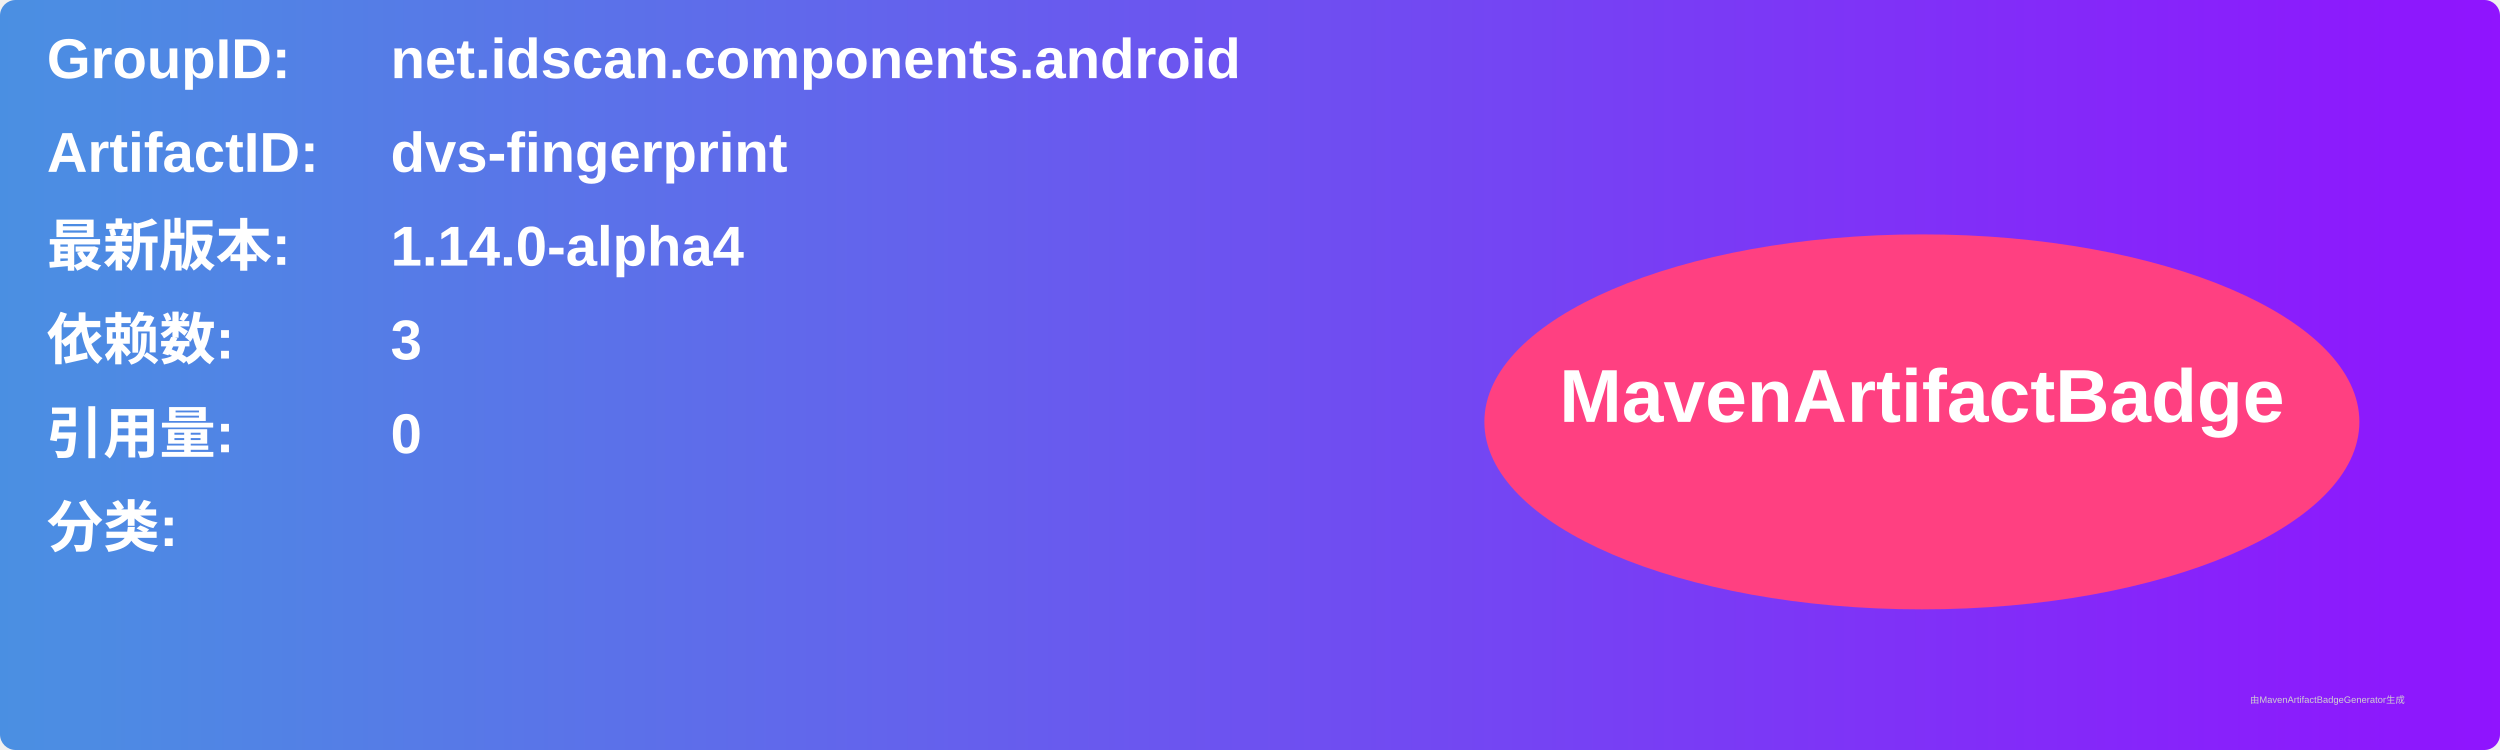
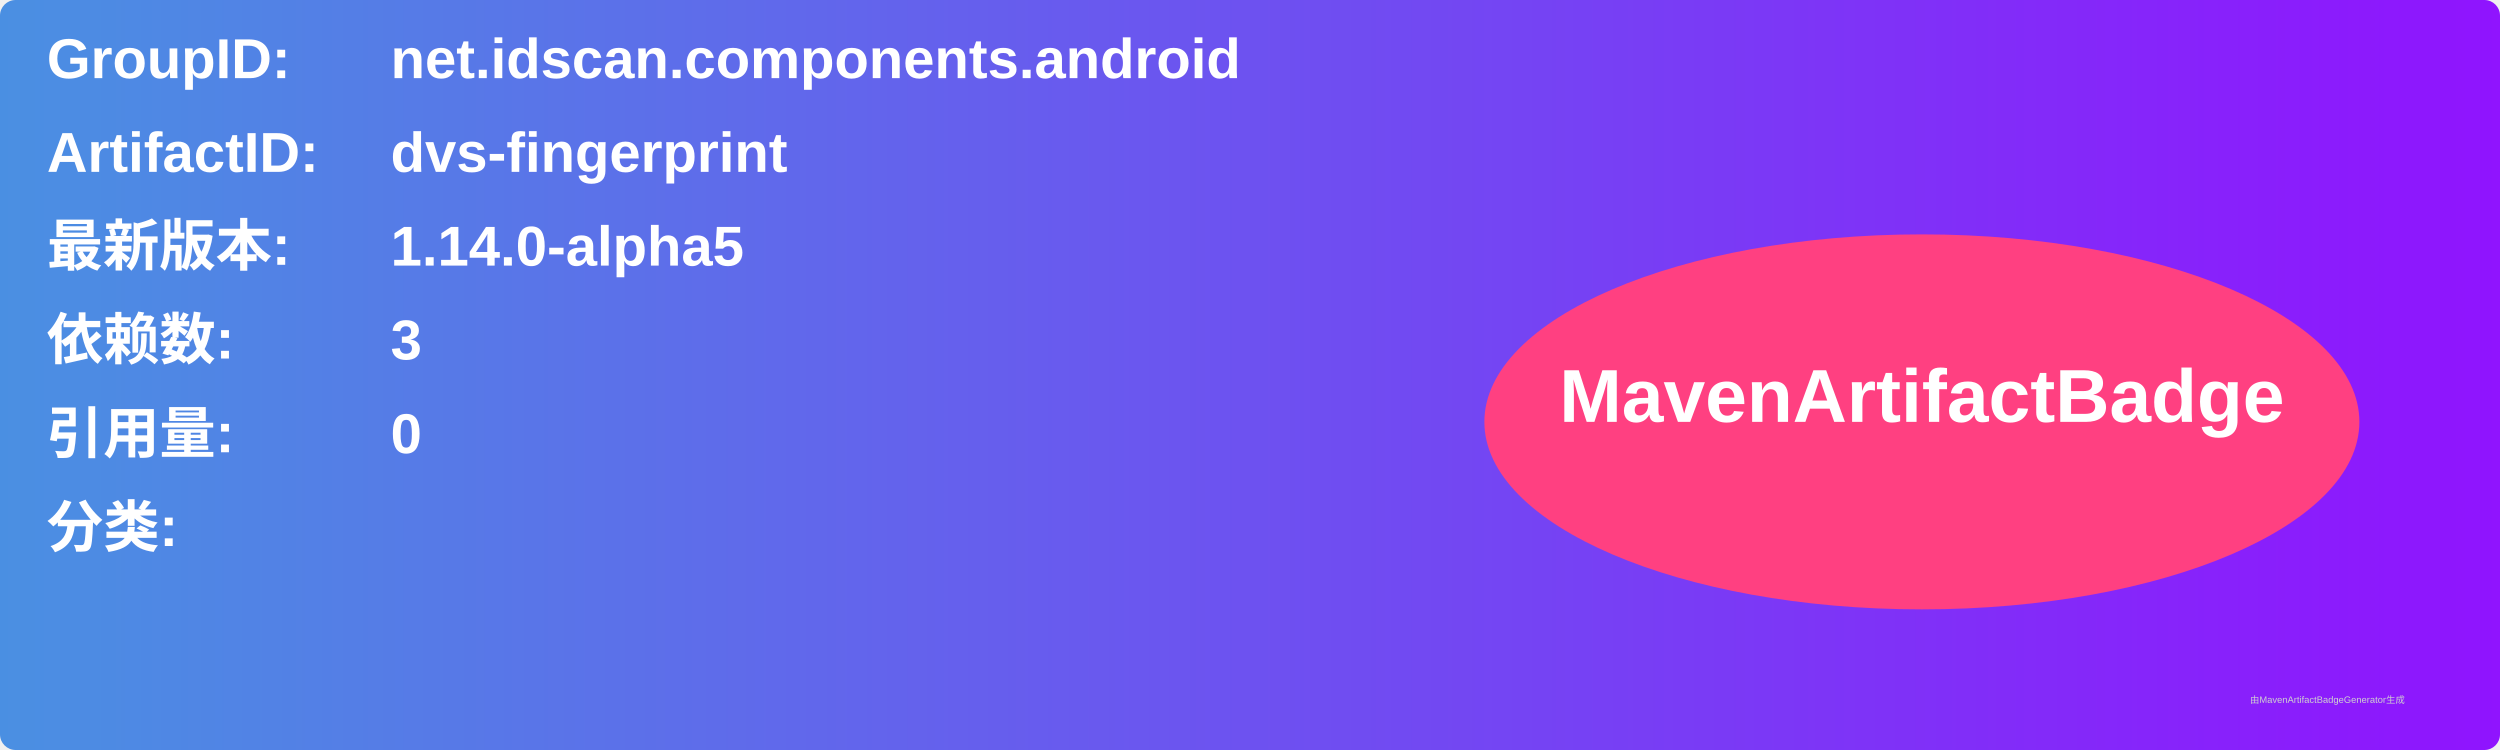
<svg xmlns="http://www.w3.org/2000/svg" width="800" height="240" viewBox="0 0 800 240">
  <linearGradient id="grad" x1="0%" y1="0%" x2="100%" y2="0%">
    <stop offset="0%" stop-color="#4a90e2" />
    <stop offset="100%" stop-color="#9013fe" />
  </linearGradient>
  <rect width="100%" height="100%" rx="5" ry="5" fill="url(#grad)" />
  <g transform="translate(15, 15)">
    <text x="0" y="10" font-family="Arial" font-size="18" fill="white" font-weight="bold" width="260">GroupID:</text>
    <text x="110" y="10" font-family="Arial" font-size="18" fill="white" font-weight="bold" width="460">net.idscan.components.android</text>
    <text x="0" y="40" font-family="Arial" font-size="18" fill="white" font-weight="bold" width="260">ArtifactID:</text>
    <text x="110" y="40" font-family="Arial" font-size="18" fill="white" font-weight="bold" width="460">dvs-fingerprint</text>
    <text x="0" y="70" font-family="Arial" font-size="18" fill="white" font-weight="bold">最新版本:</text>
    <text x="110" y="70" font-family="Arial" font-size="18" fill="white" font-weight="bold">
-       <tspan font-weight="bold">1.14.0-alpha4</tspan>
+       <tspan font-weight="bold">1.14.0-alpha5</tspan>
    </text>
    <text x="0" y="100" font-family="Arial" font-size="18" fill="white" font-weight="bold">依赖数: </text>
    <text x="110" y="100" font-family="Arial" font-size="18" fill="white">
      <tspan font-weight="bold">3</tspan>
    </text>
    <text x="0" y="130" font-family="Arial" font-size="18" fill="white" font-weight="bold">引用量: </text>
    <text x="110" y="130" font-family="Arial" font-size="18" fill="white">
      <tspan font-weight="bold">0</tspan>
    </text>
    <text x="0" y="160" font-family="Arial" font-size="18" fill="white" font-weight="bold">分类:</text>
    <text x="10" y="190" font-family="Arial" font-size="10" fill="white">
      <tspan font-weight="bold" />
    </text>
    <ellipse cx="600" cy="120" rx="140" ry="60" fill="#ff4081" />
    <text x="600" y="120" text-anchor="middle" font-family="Arial" font-size="24" fill="white" font-weight="bold">MavenArtifactBadge</text>
  </g>
  <text x="720" y="225" font-family="Arial" font-size="3" fill="#d0d0d0">由MavenArtifactBadgeGenerator生成</text>
</svg>
